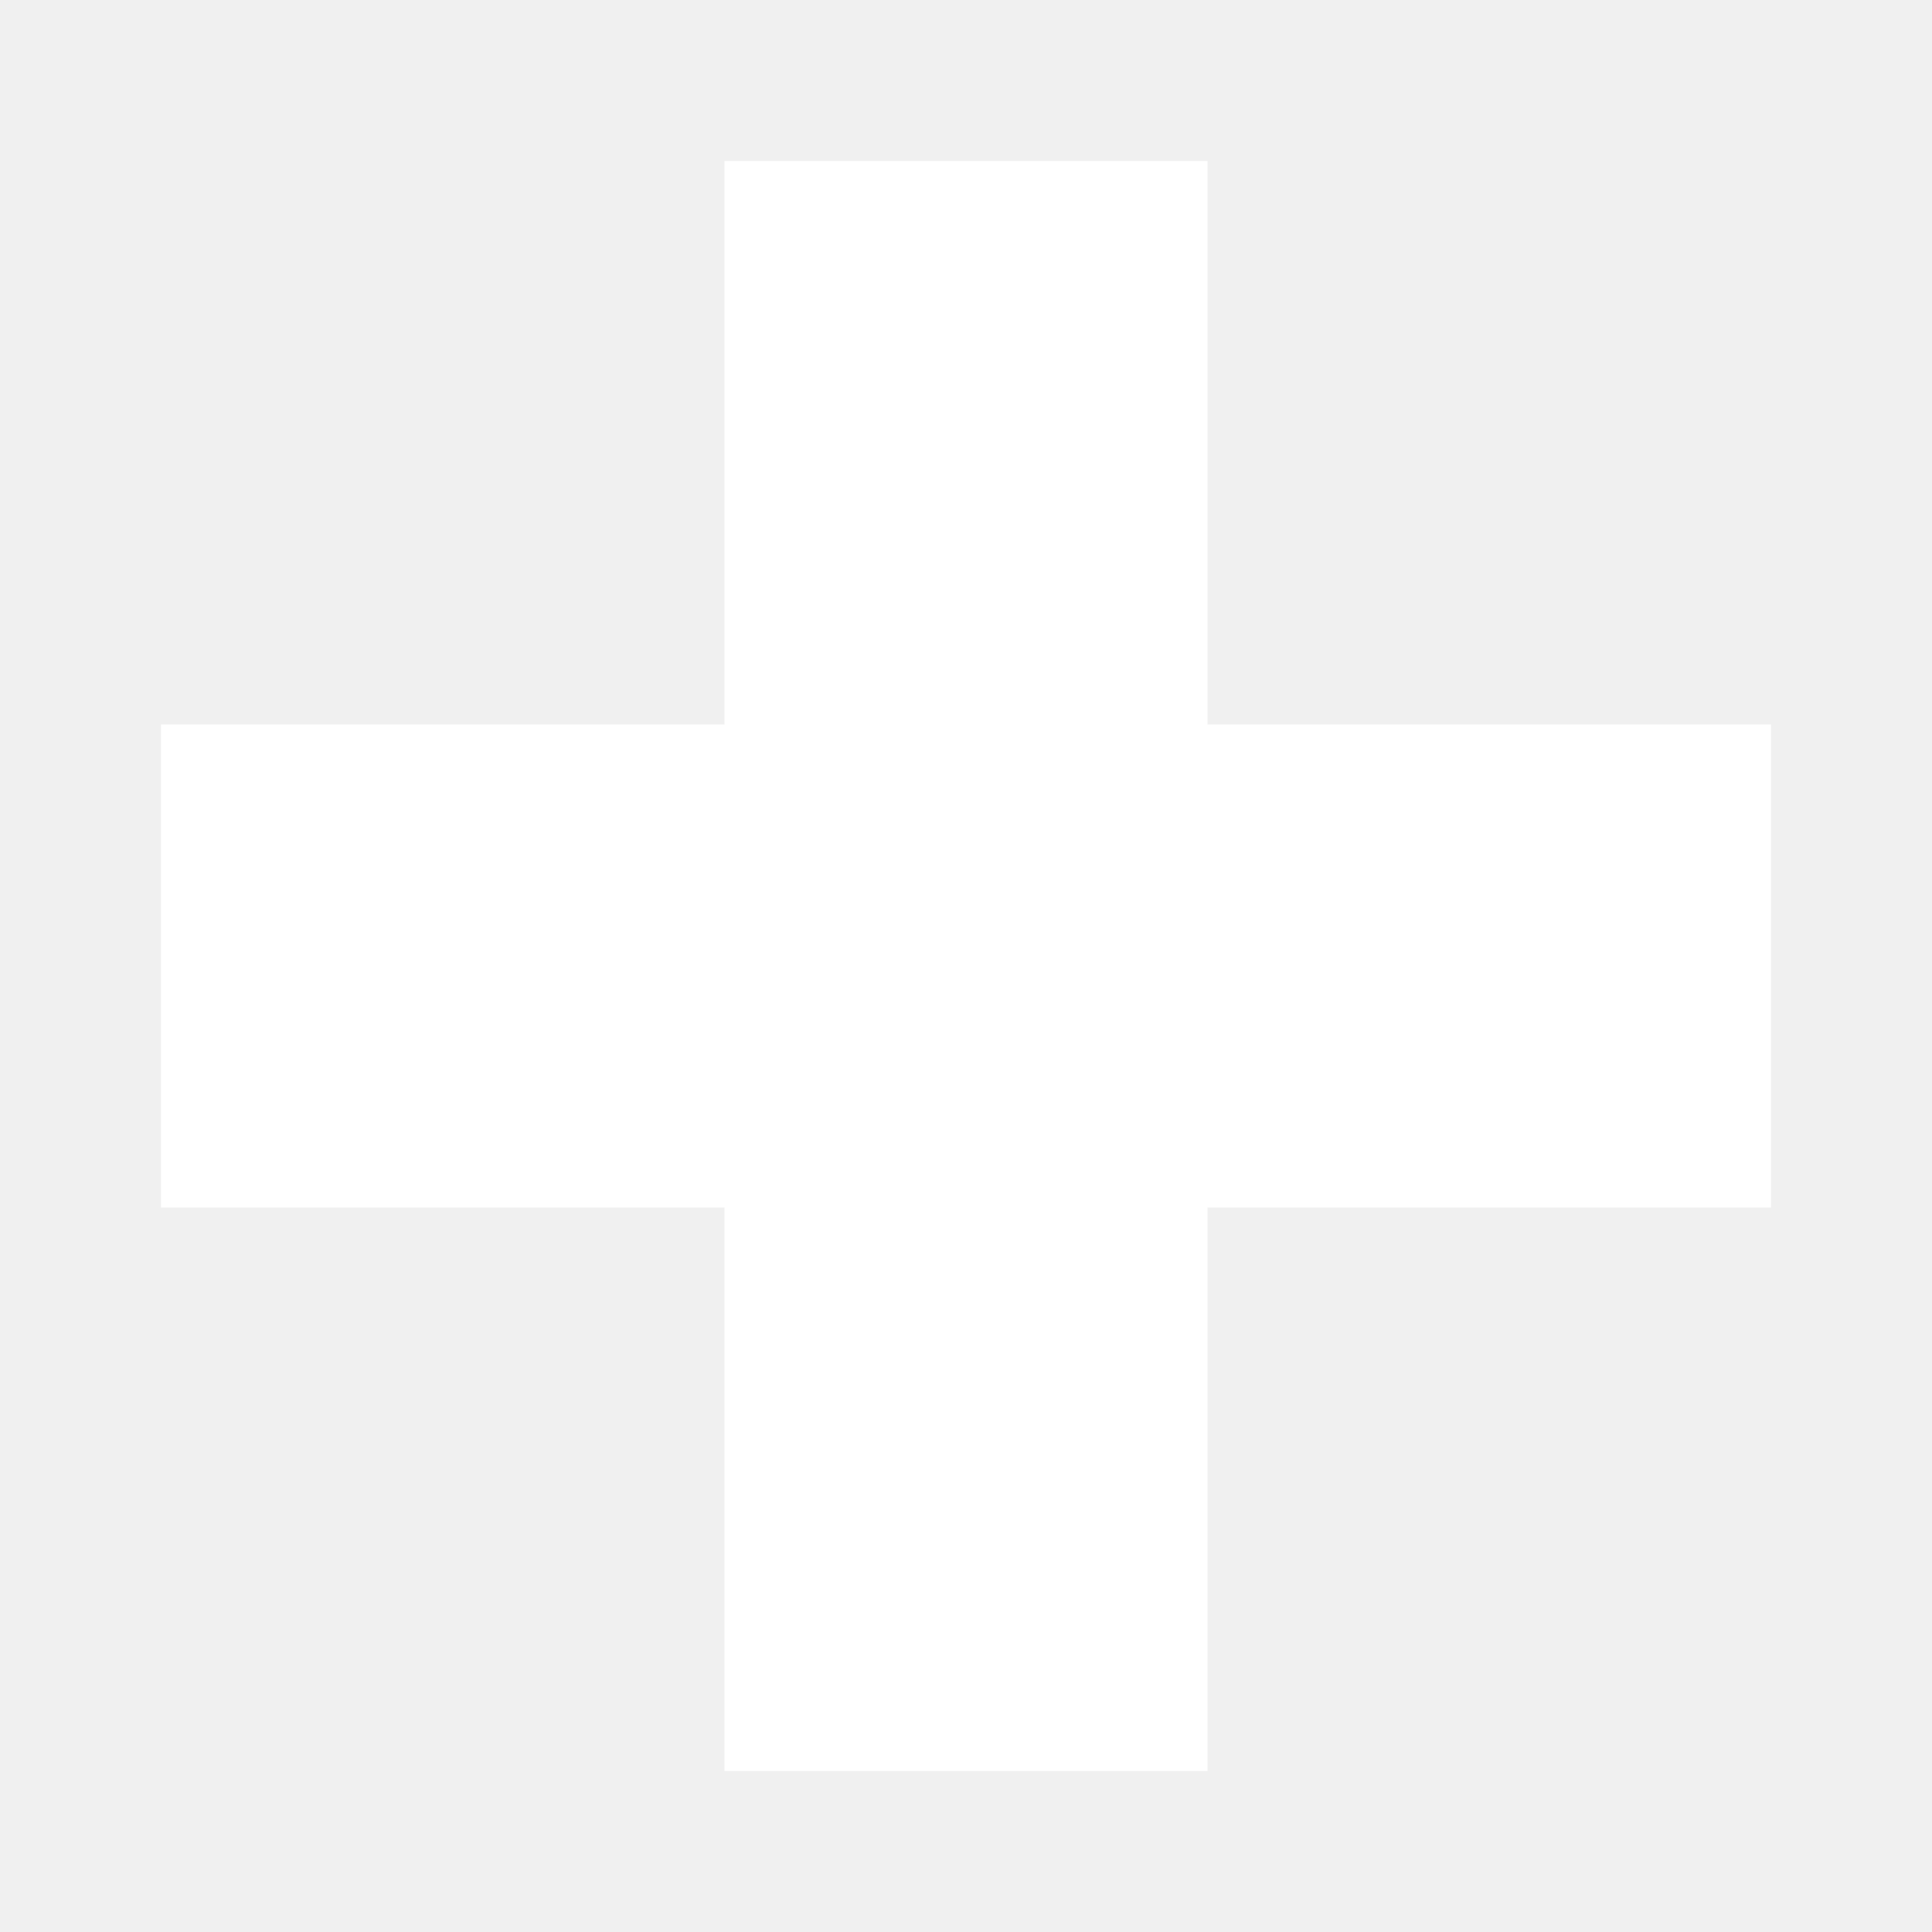
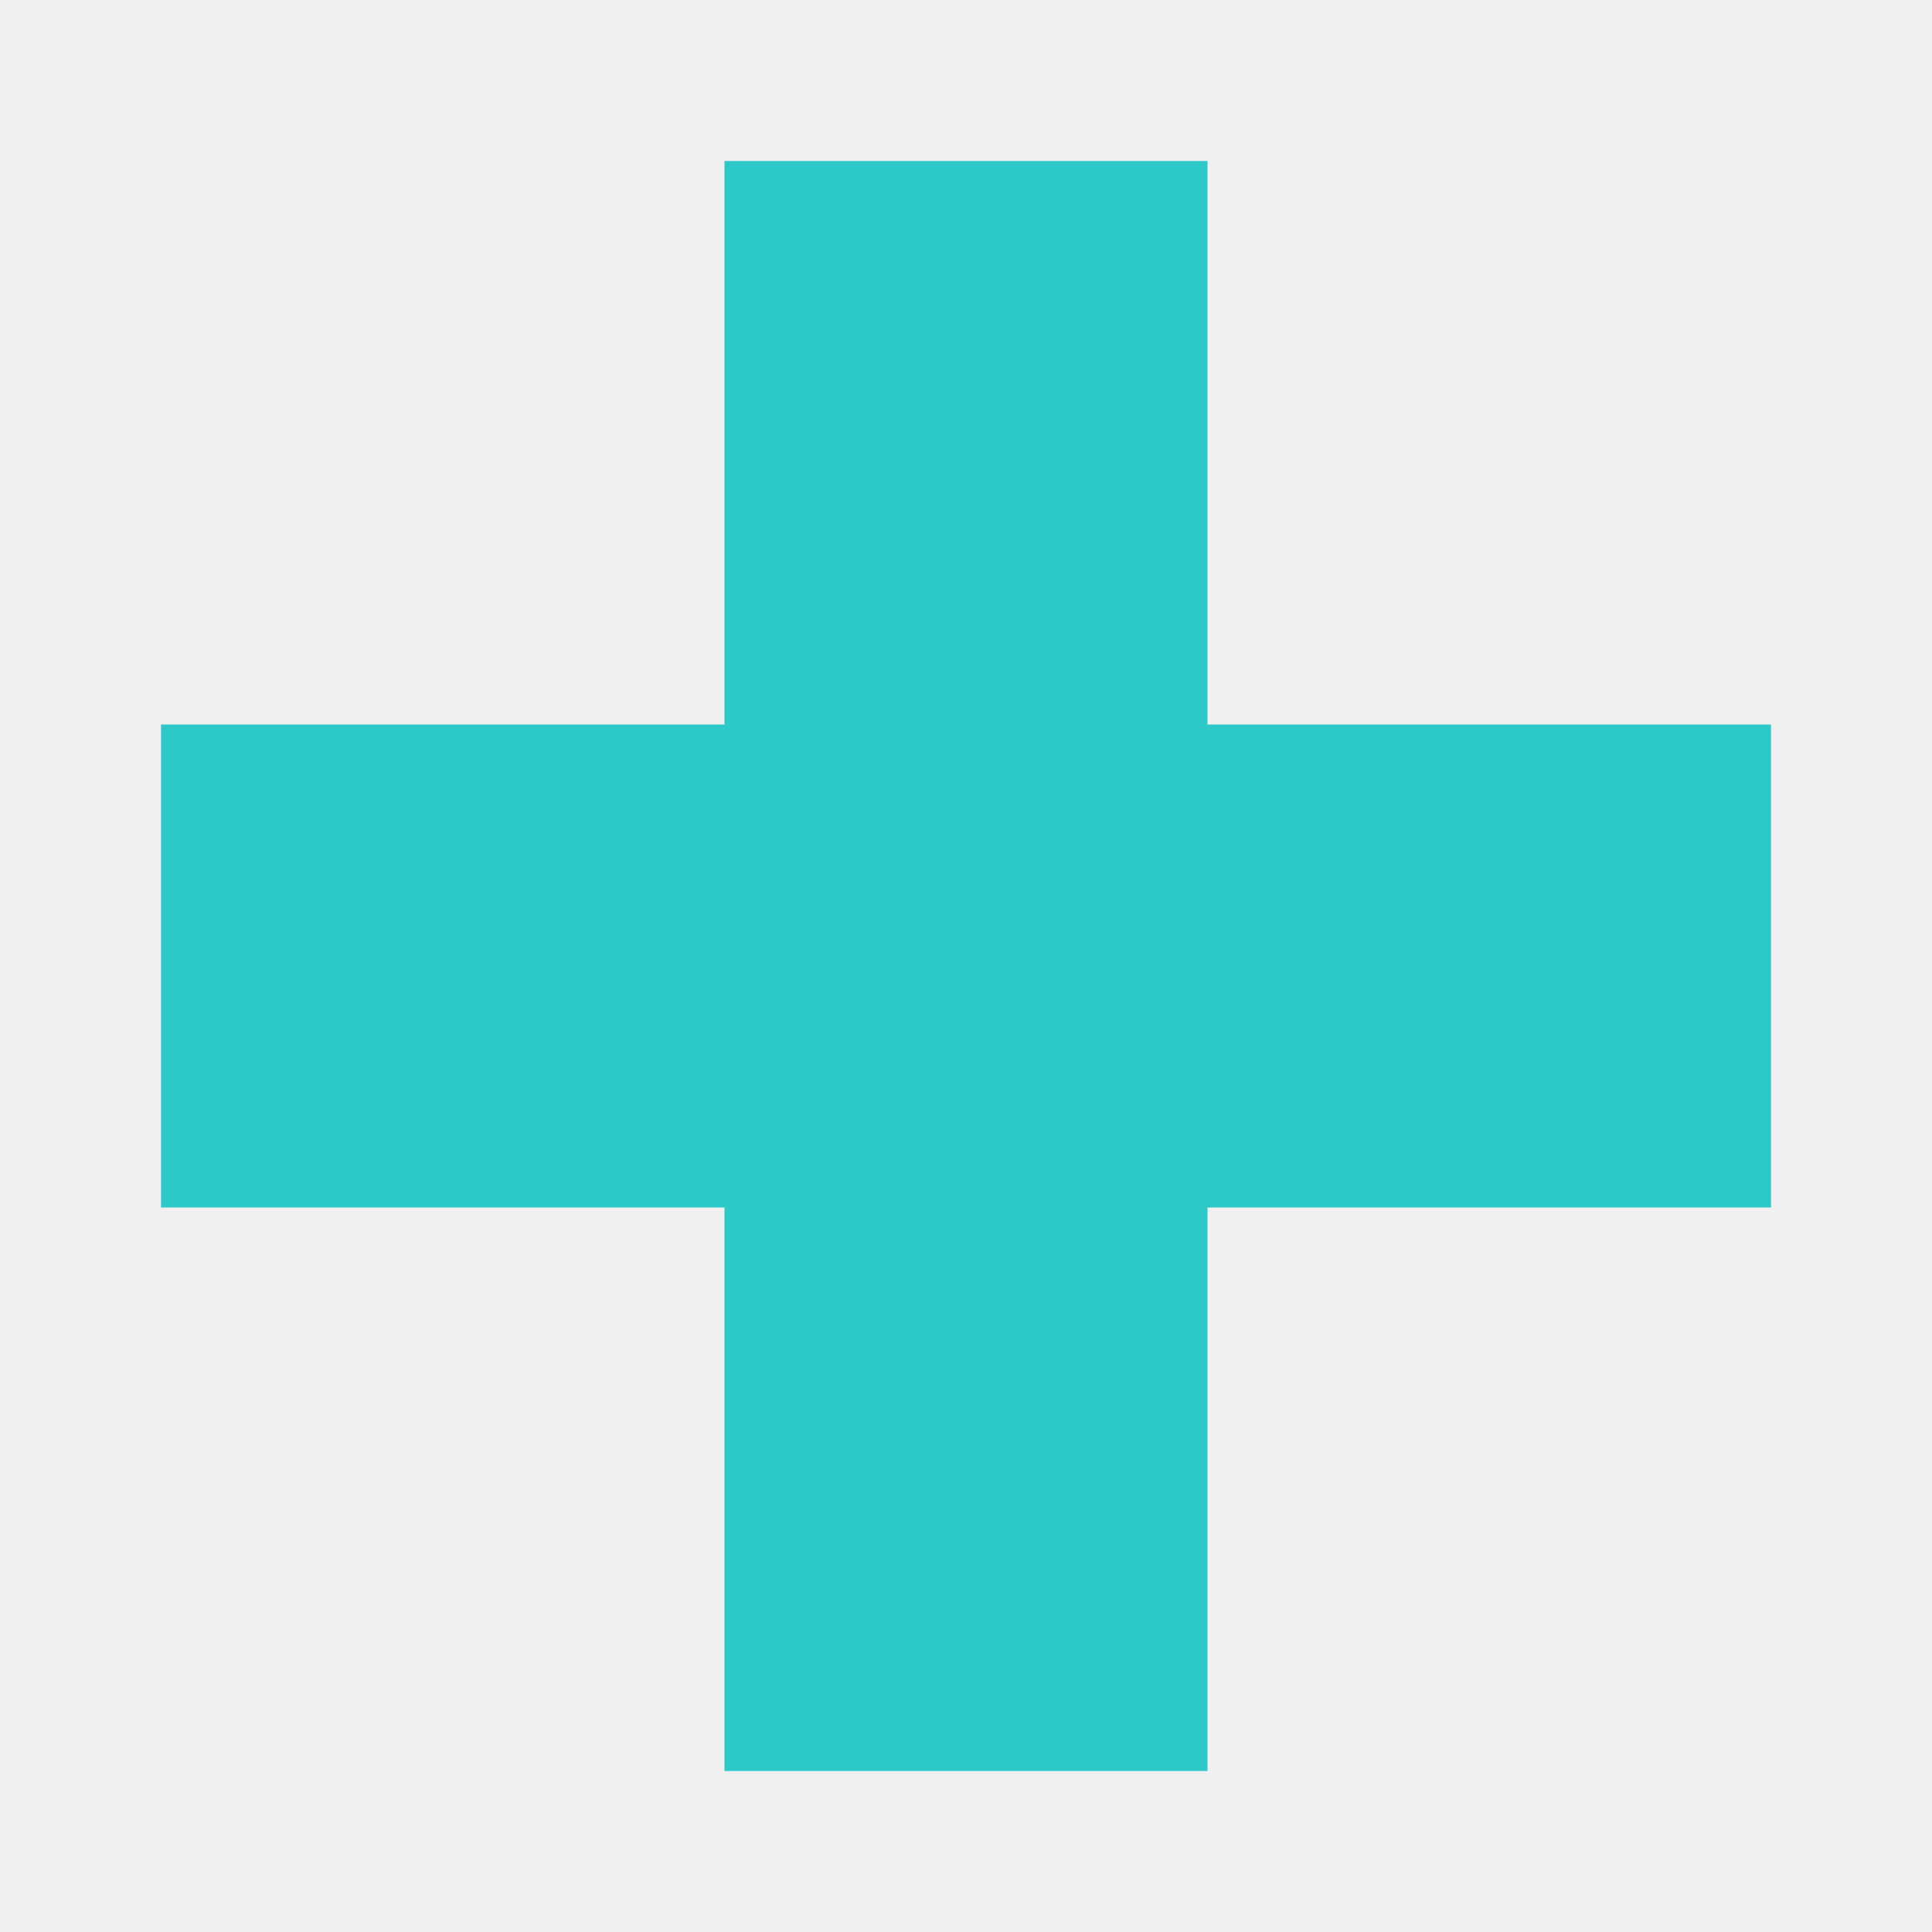
<svg xmlns="http://www.w3.org/2000/svg" viewBox="0 0 24 24">
-   <path fill="#ffffff" d="M9 2h6v7h7v6h-7v7H9v-7H2V9h7z" />
+   <path fill="#2DC8C8" d="M9 2h6v7h7v6h-7v7H9v-7H2V9h7z" />
</svg>
